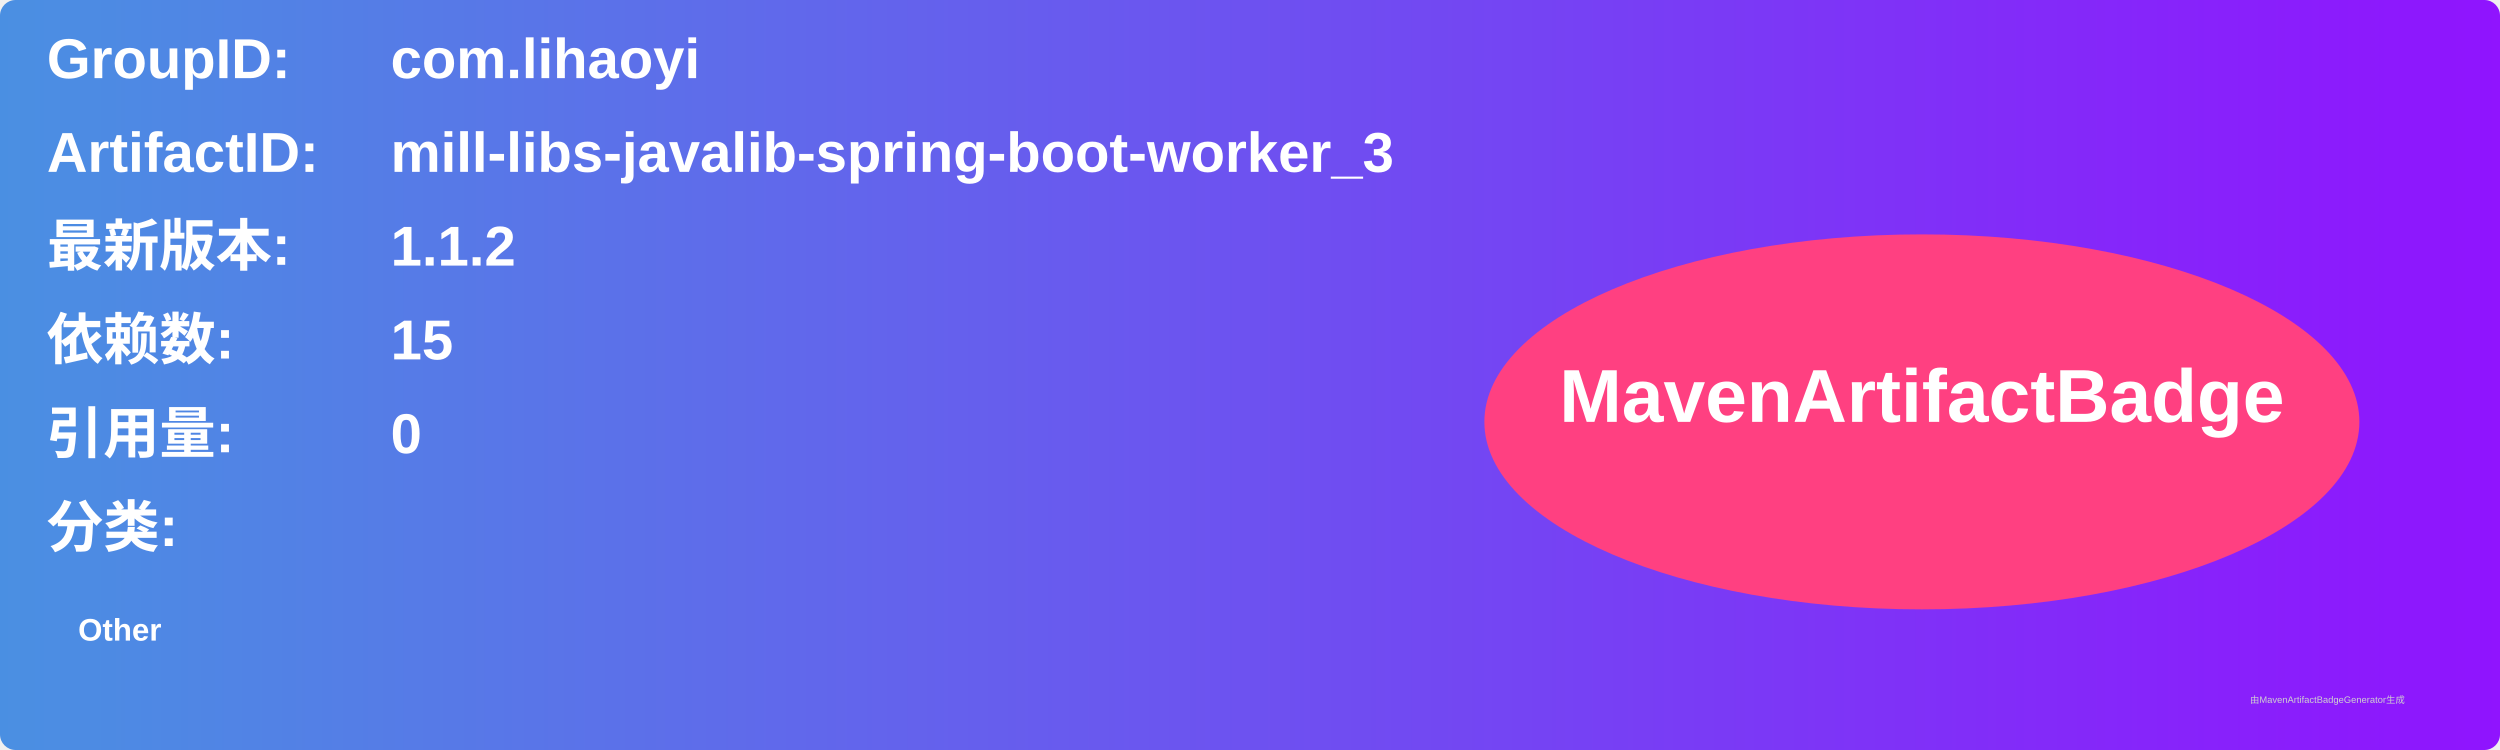
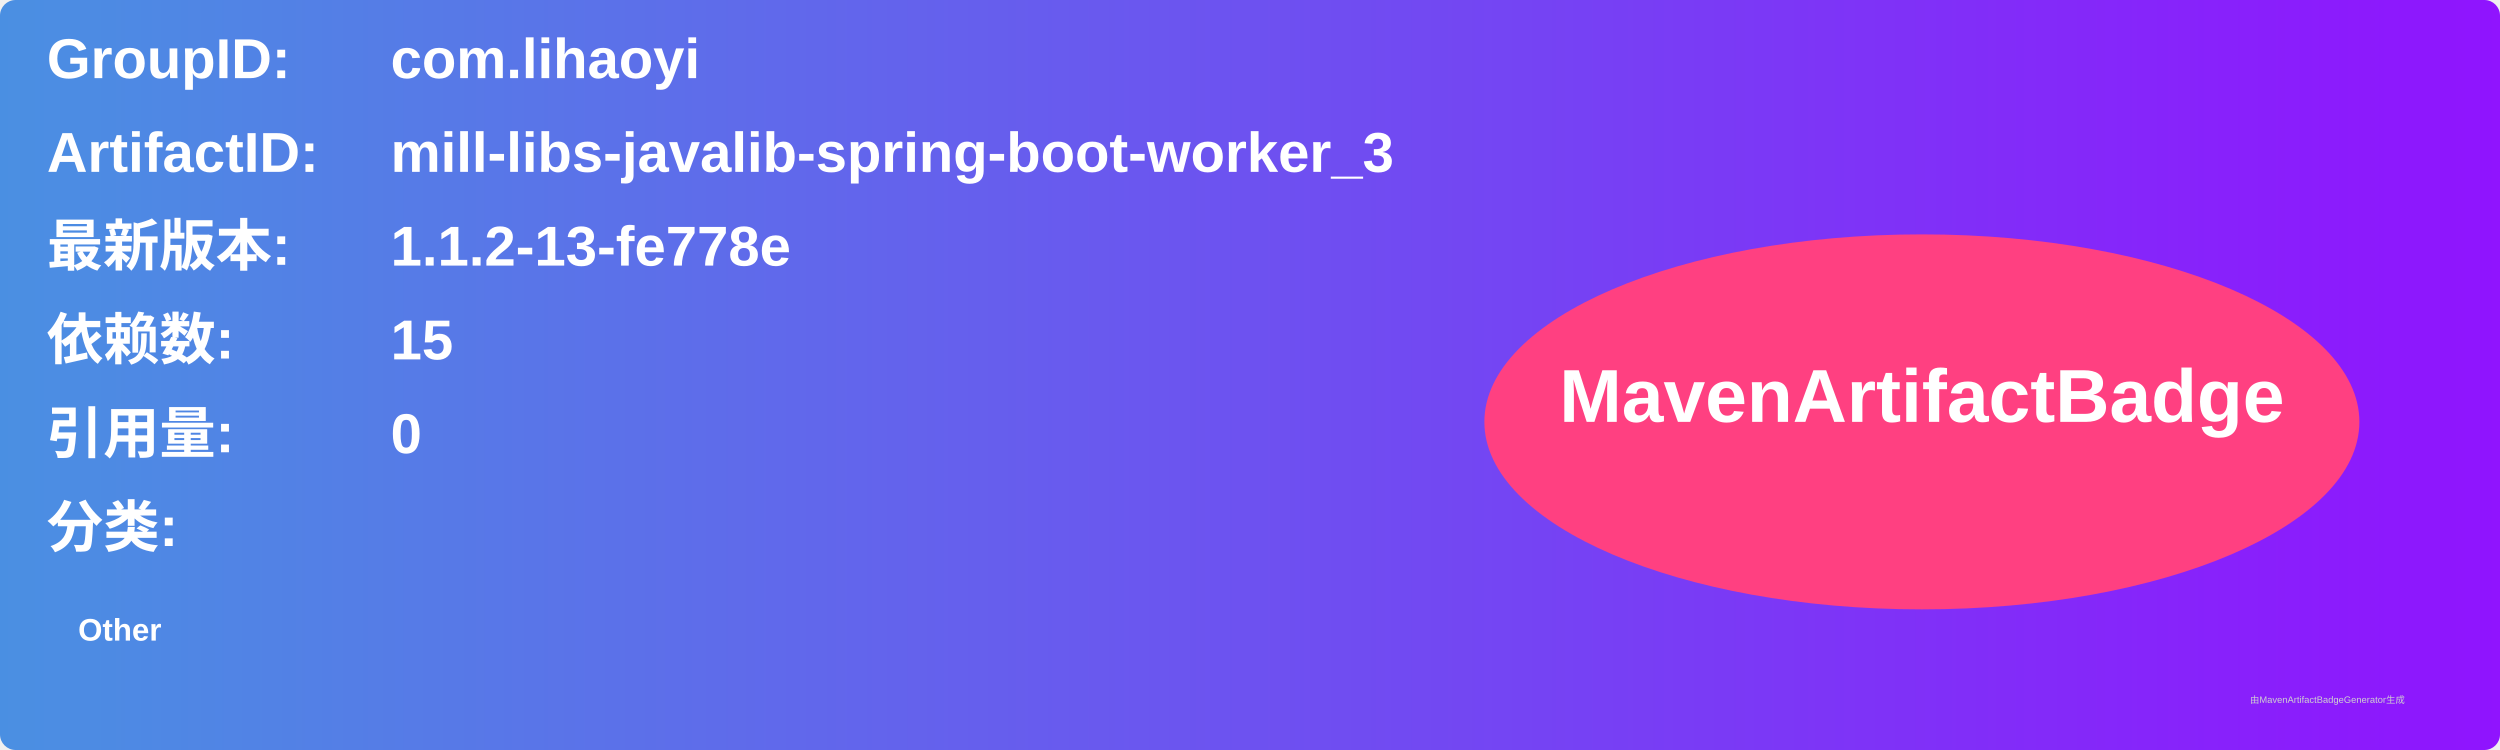
<svg xmlns="http://www.w3.org/2000/svg" width="800" height="240" viewBox="0 0 800 240">
  <linearGradient id="grad" x1="0%" y1="0%" x2="100%" y2="0%">
    <stop offset="0%" stop-color="#4a90e2" />
    <stop offset="100%" stop-color="#9013fe" />
  </linearGradient>
  <rect width="100%" height="100%" rx="5" ry="5" fill="url(#grad)" />
  <g transform="translate(15, 15)">
    <text x="0" y="10" font-family="Arial" font-size="18" fill="white" font-weight="bold" width="260">GroupID:</text>
    <text x="110" y="10" font-family="Arial" font-size="18" fill="white" font-weight="bold" width="460">com.lihaoyi</text>
    <text x="0" y="40" font-family="Arial" font-size="18" fill="white" font-weight="bold" width="260">ArtifactID:</text>
    <text x="110" y="40" font-family="Arial" font-size="18" fill="white" font-weight="bold" width="460">mill-libs-javalib-spring-boot-worker_3</text>
    <text x="0" y="70" font-family="Arial" font-size="18" fill="white" font-weight="bold">最新版本:</text>
    <text x="110" y="70" font-family="Arial" font-size="18" fill="white" font-weight="bold">
-       <tspan font-weight="bold">1.1.2</tspan>
+       <tspan font-weight="bold">1.1.2-13-fe778e</tspan>
    </text>
    <text x="0" y="100" font-family="Arial" font-size="18" fill="white" font-weight="bold">依赖数: </text>
    <text x="110" y="100" font-family="Arial" font-size="18" fill="white">
      <tspan font-weight="bold">15</tspan>
    </text>
    <text x="0" y="130" font-family="Arial" font-size="18" fill="white" font-weight="bold">引用量: </text>
    <text x="110" y="130" font-family="Arial" font-size="18" fill="white">
      <tspan font-weight="bold">0</tspan>
    </text>
    <text x="0" y="160" font-family="Arial" font-size="18" fill="white" font-weight="bold">分类:</text>
    <text x="10" y="190" font-family="Arial" font-size="10" fill="white">
      <tspan font-weight="bold">Other</tspan>
    </text>
    <ellipse cx="600" cy="120" rx="140" ry="60" fill="#ff4081" />
    <text x="600" y="120" text-anchor="middle" font-family="Arial" font-size="24" fill="white" font-weight="bold">MavenArtifactBadge</text>
  </g>
  <text x="720" y="225" font-family="Arial" font-size="3" fill="#d0d0d0">由MavenArtifactBadgeGenerator生成</text>
</svg>
